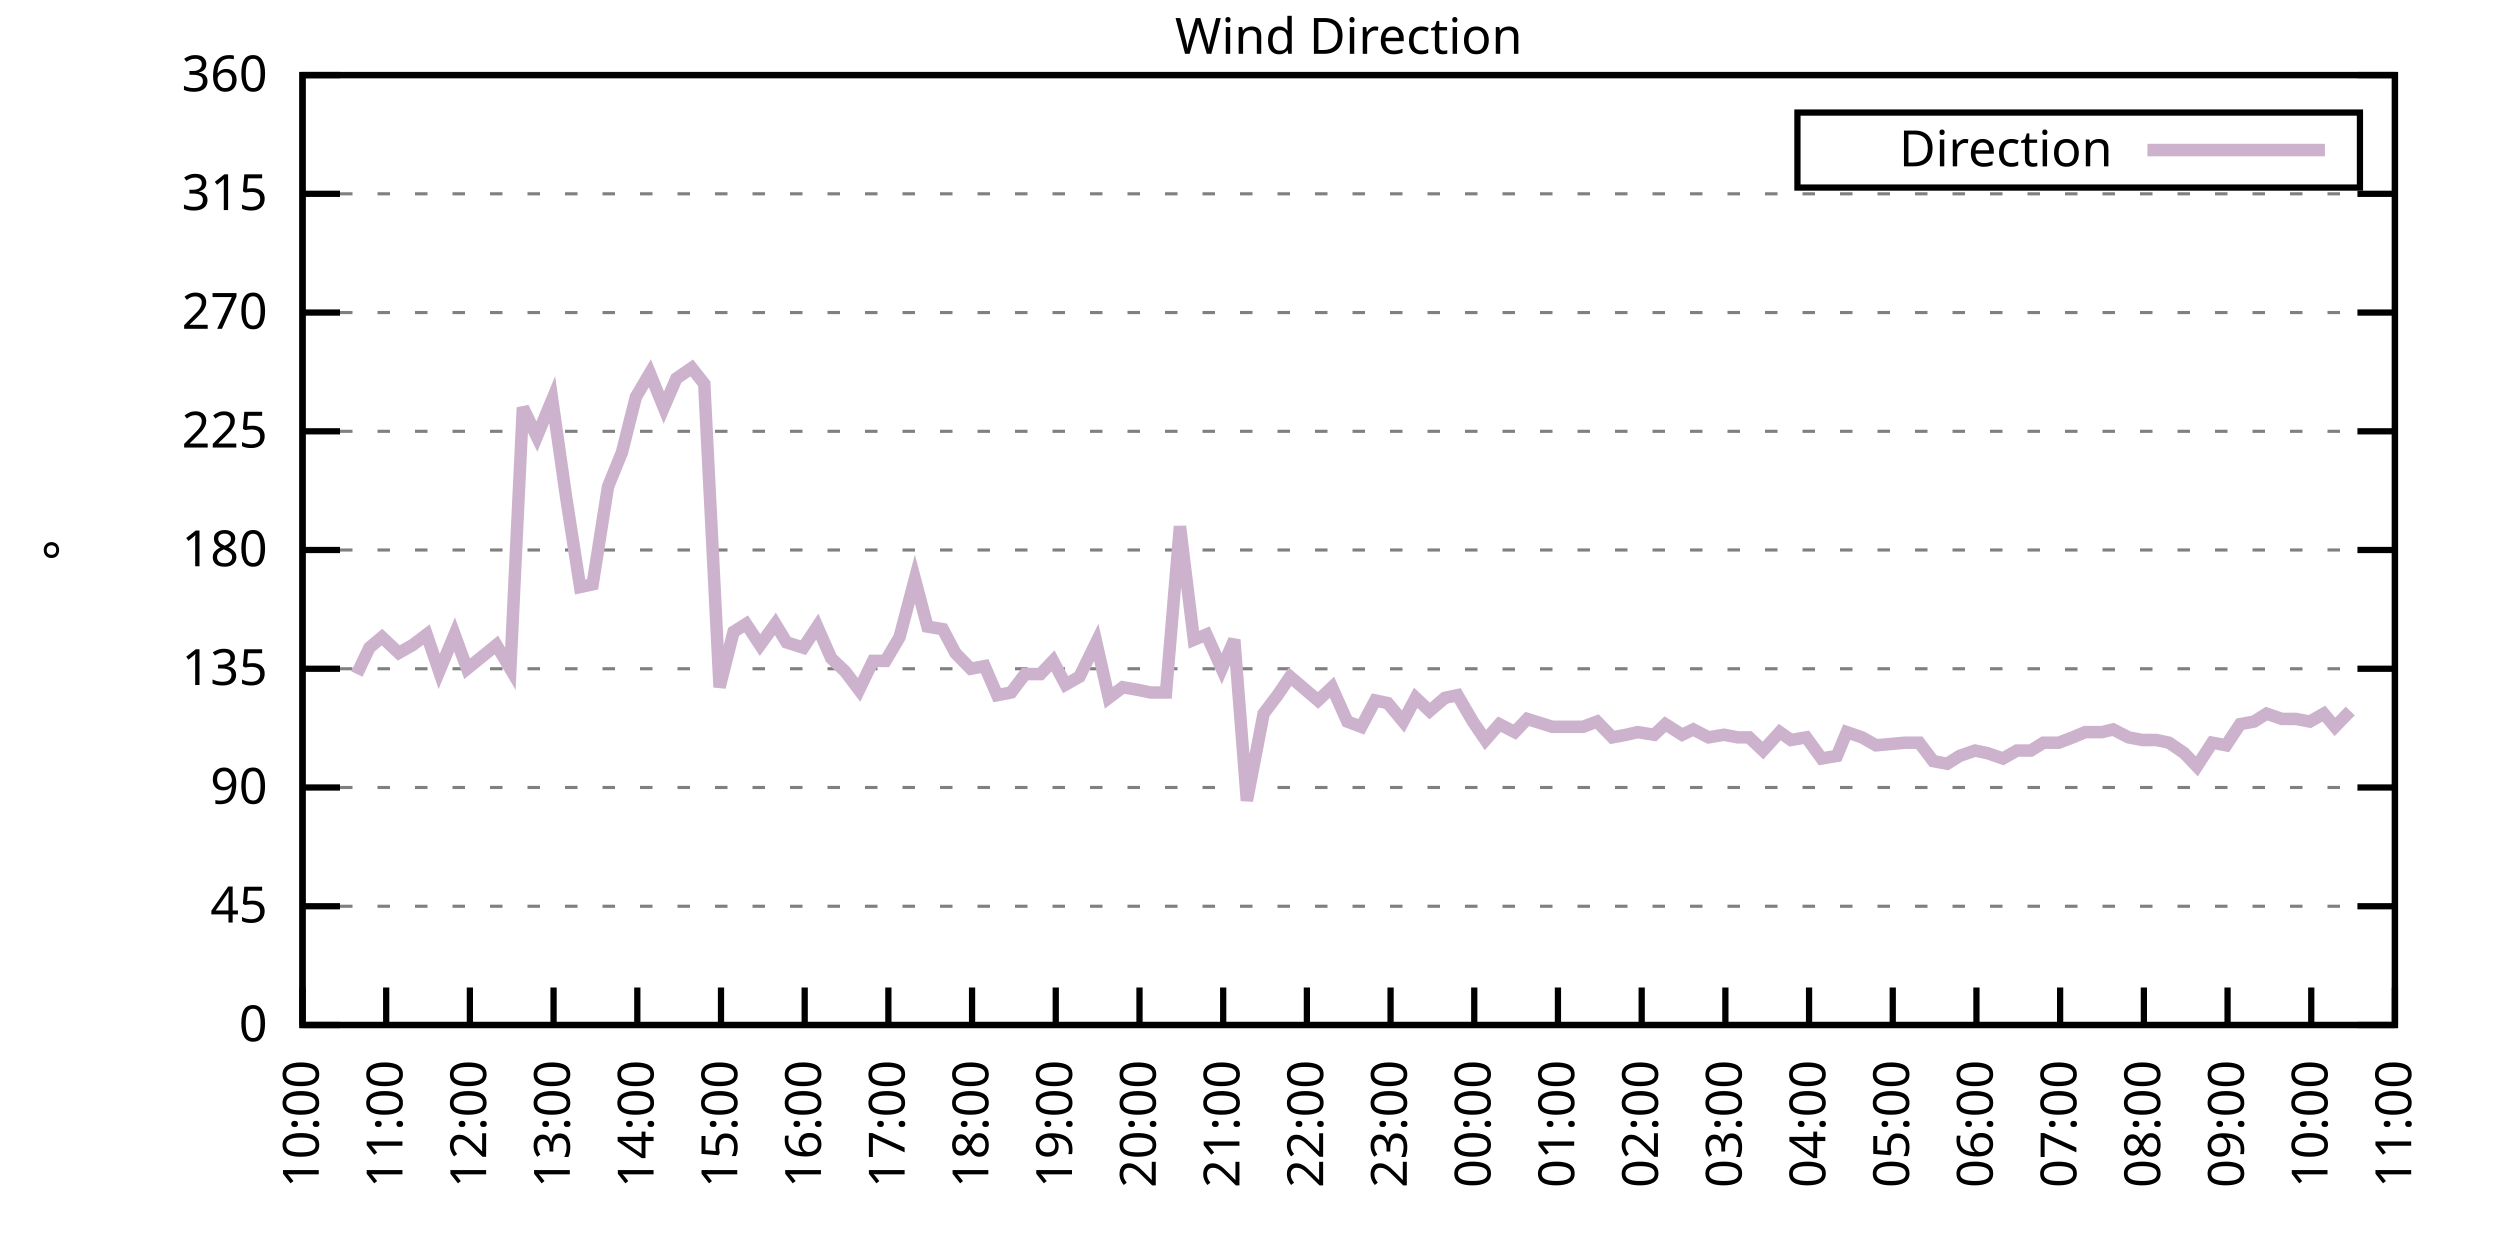
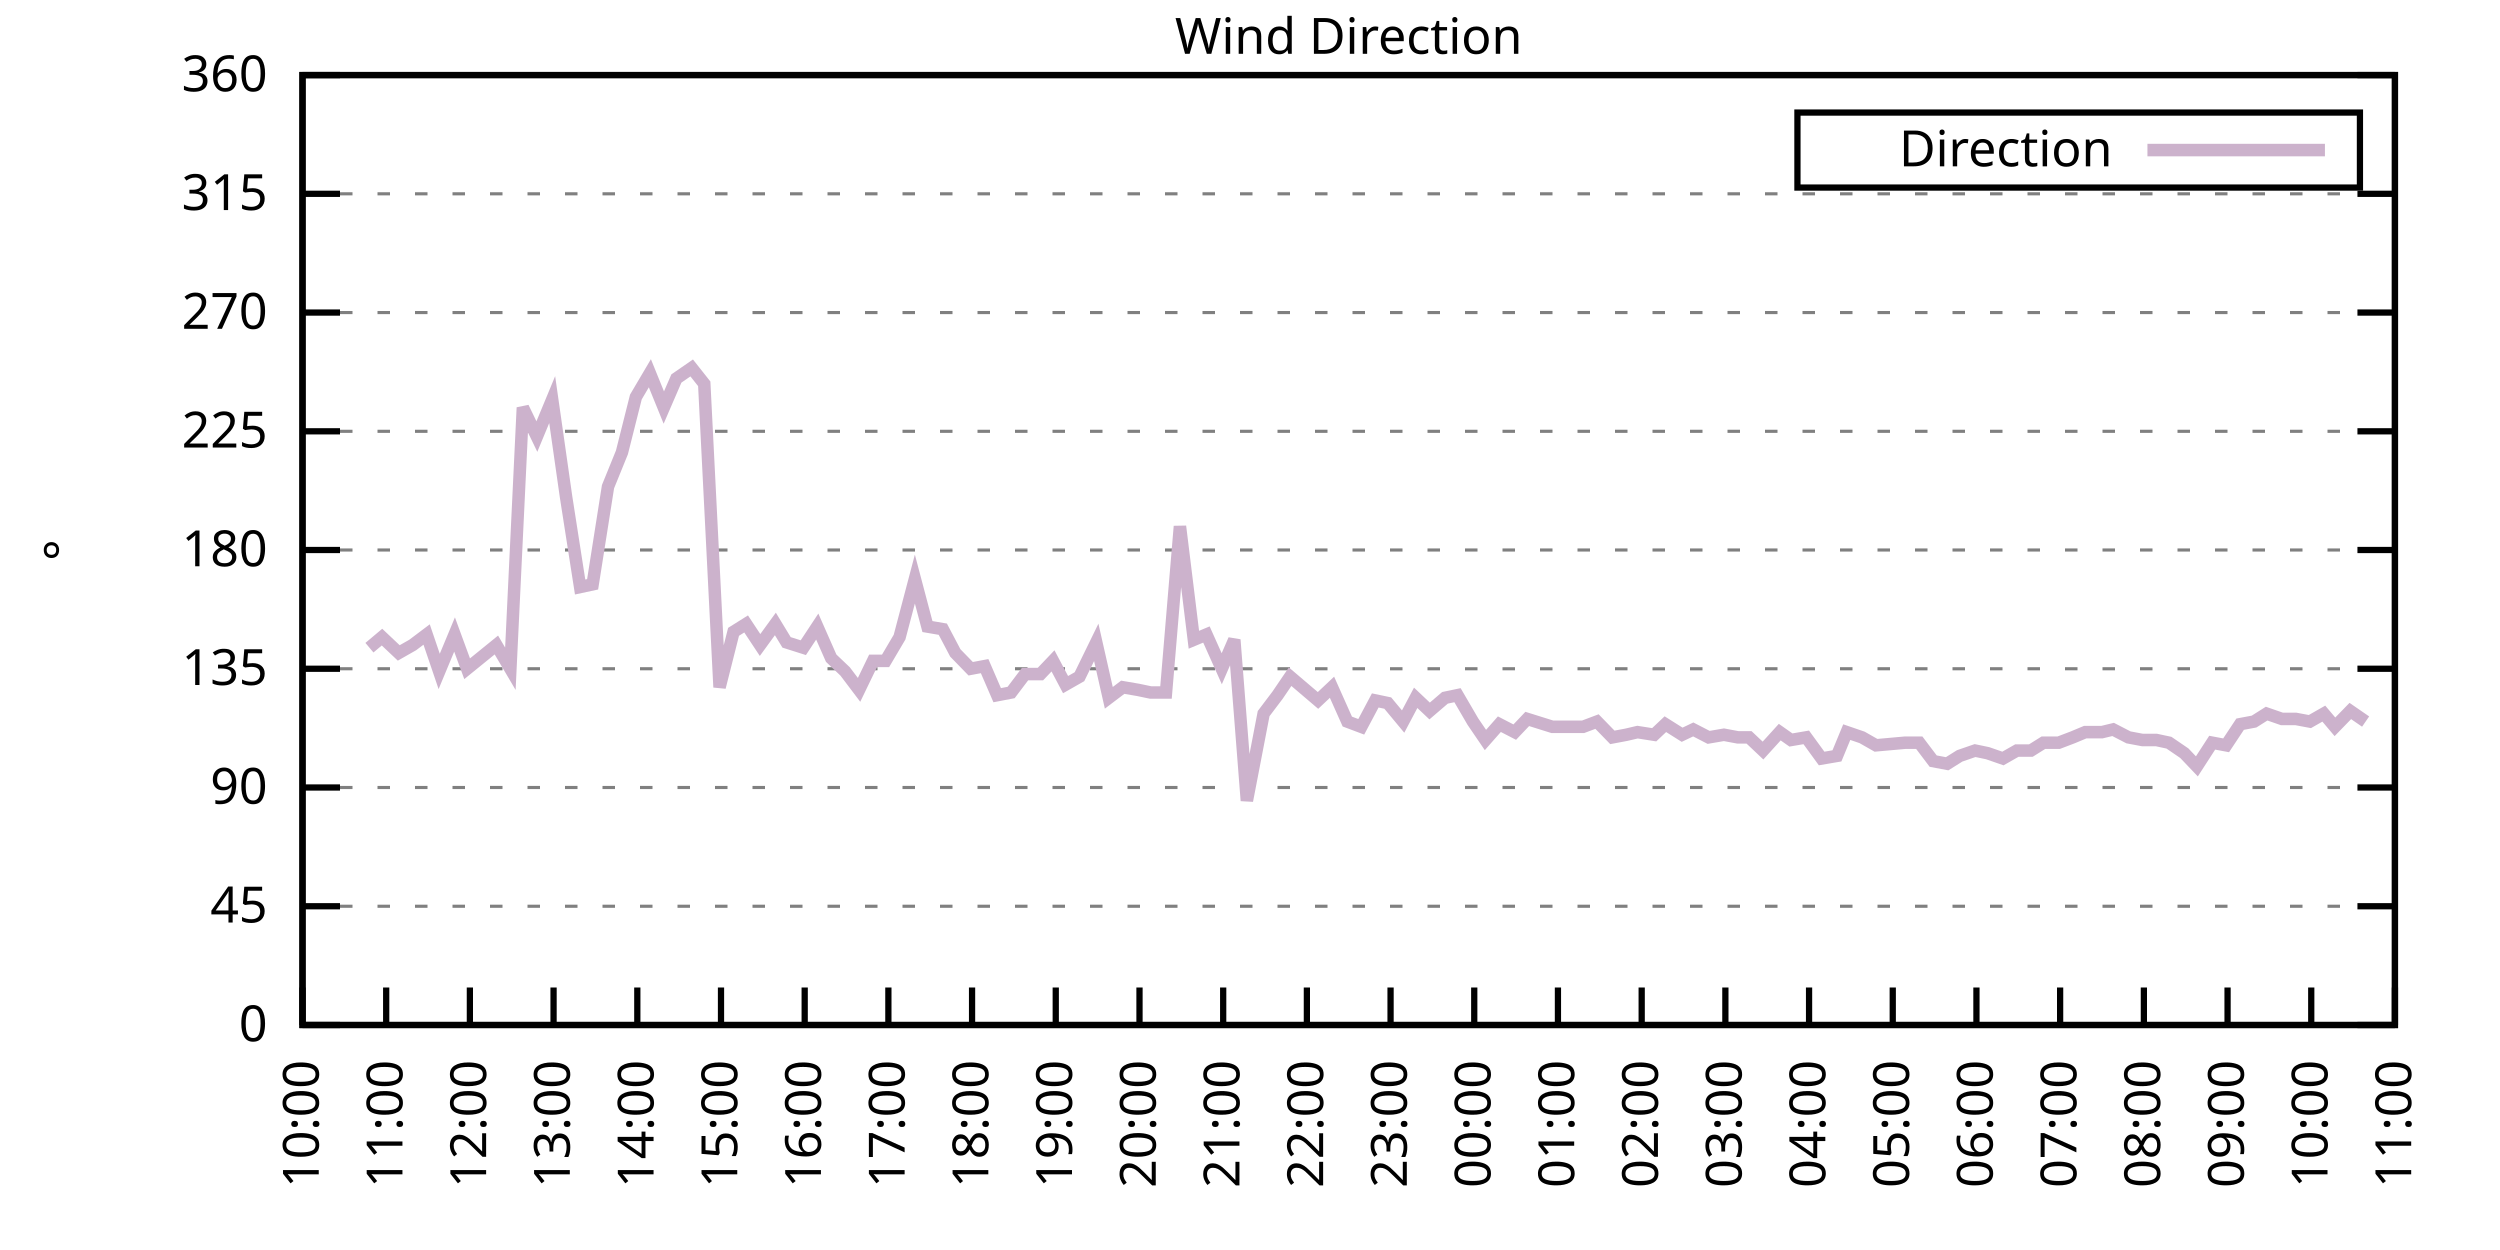
<svg xmlns="http://www.w3.org/2000/svg" xmlns:xlink="http://www.w3.org/1999/xlink" width="400" height="200" viewBox="0 0 400 200">
  <g id="gnuplot_canvas">
    <rect x="0" y="0" width="400" height="200" fill="none" />
    <defs>
      <circle id="gpDot" r="0.5" stroke-width="0.5" stroke="currentColor" />
      <path id="gpPt0" stroke-width="0.333" stroke="currentColor" d="M-1,0 h2 M0,-1 v2" />
      <path id="gpPt1" stroke-width="0.333" stroke="currentColor" d="M-1,-1 L1,1 M1,-1 L-1,1" />
      <path id="gpPt2" stroke-width="0.333" stroke="currentColor" d="M-1,0 L1,0 M0,-1 L0,1 M-1,-1 L1,1 M-1,1 L1,-1" />
      <rect id="gpPt3" stroke-width="0.333" stroke="currentColor" x="-1" y="-1" width="2" height="2" />
      <rect id="gpPt4" stroke-width="0.333" stroke="currentColor" fill="currentColor" x="-1" y="-1" width="2" height="2" />
      <circle id="gpPt5" stroke-width="0.333" stroke="currentColor" cx="0" cy="0" r="1" />
      <use xlink:href="#gpPt5" id="gpPt6" fill="currentColor" stroke="none" />
      <path id="gpPt7" stroke-width="0.333" stroke="currentColor" d="M0,-1.33 L-1.33,0.67 L1.33,0.67 z" />
      <use xlink:href="#gpPt7" id="gpPt8" fill="currentColor" stroke="none" />
      <use xlink:href="#gpPt7" id="gpPt9" stroke="currentColor" transform="rotate(180)" />
      <use xlink:href="#gpPt9" id="gpPt10" fill="currentColor" stroke="none" />
      <use xlink:href="#gpPt3" id="gpPt11" stroke="currentColor" transform="rotate(45)" />
      <use xlink:href="#gpPt11" id="gpPt12" fill="currentColor" stroke="none" />
      <path id="gpPt13" stroke-width="0.333" stroke="currentColor" d="M0,1.330 L1.265,0.411 L0.782,-1.067 L-0.782,-1.076 L-1.265,0.411 z" />
      <use xlink:href="#gpPt13" id="gpPt14" fill="currentColor" stroke="none" />
      <filter id="textbox" filterUnits="objectBoundingBox" x="0" y="0" height="1" width="1">
        <feFlood flood-color="white" flood-opacity="1" result="bgnd" />
        <feComposite in="SourceGraphic" in2="bgnd" operator="atop" />
      </filter>
      <filter id="greybox" filterUnits="objectBoundingBox" x="0" y="0" height="1" width="1">
        <feFlood flood-color="lightgrey" flood-opacity="1" result="grey" />
        <feComposite in="SourceGraphic" in2="grey" operator="atop" />
      </filter>
    </defs>
    <g fill="none" color="white" stroke="currentColor" stroke-width="1.00" stroke-linecap="butt" stroke-linejoin="miter">
</g>
    <g fill="none" color="black" stroke="currentColor" stroke-width="1.00" stroke-linecap="butt" stroke-linejoin="miter">
      <g stroke="none" shape-rendering="crispEdges">
        <polygon fill="rgb(255, 255, 255)" points="48.40,164.00 383.18,164.00 383.18,12.02 48.40,12.02 " />
      </g>
    </g>
    <g fill="none" color="black" stroke="currentColor" stroke-width="1.00" stroke-linecap="butt" stroke-linejoin="miter">
</g>
    <g fill="none" color="black" stroke="black" stroke-width="0.50" stroke-linecap="butt" stroke-linejoin="miter">
</g>
    <g fill="none" color="gray" stroke="currentColor" stroke-width="0.50" stroke-linecap="butt" stroke-linejoin="miter">
      <path stroke="gray" stroke-dasharray="2,4" class="gridline" d="M48.40,164.00 L383.19,164.00  " />
    </g>
    <g fill="none" color="gray" stroke="gray" stroke-width="1.00" stroke-linecap="butt" stroke-linejoin="miter">
</g>
    <g fill="none" color="black" stroke="currentColor" stroke-width="1.00" stroke-linecap="butt" stroke-linejoin="miter">
      <path stroke="black" d="M48.40,164.00 L54.40,164.00 M383.19,164.00 L377.19,164.00  " />
      <g transform="translate(42.80,166.60)" stroke="none" fill="black" font-family="Sans" font-size="8.00" text-anchor="end">
        <text>
          <tspan font-family="Sans"> 0</tspan>
        </text>
      </g>
    </g>
    <g fill="none" color="black" stroke="currentColor" stroke-width="1.00" stroke-linecap="butt" stroke-linejoin="miter">
</g>
    <g fill="none" color="black" stroke="black" stroke-width="0.50" stroke-linecap="butt" stroke-linejoin="miter">
</g>
    <g fill="none" color="gray" stroke="currentColor" stroke-width="0.50" stroke-linecap="butt" stroke-linejoin="miter">
      <path stroke="gray" stroke-dasharray="2,4" class="gridline" d="M48.40,145.00 L383.19,145.00  " />
    </g>
    <g fill="none" color="gray" stroke="gray" stroke-width="1.00" stroke-linecap="butt" stroke-linejoin="miter">
</g>
    <g fill="none" color="black" stroke="currentColor" stroke-width="1.00" stroke-linecap="butt" stroke-linejoin="miter">
      <path stroke="black" d="M48.40,145.00 L54.40,145.00 M383.19,145.00 L377.19,145.00  " />
      <g transform="translate(42.80,147.60)" stroke="none" fill="black" font-family="Sans" font-size="8.00" text-anchor="end">
        <text>
          <tspan font-family="Sans"> 45</tspan>
        </text>
      </g>
    </g>
    <g fill="none" color="black" stroke="currentColor" stroke-width="1.00" stroke-linecap="butt" stroke-linejoin="miter">
</g>
    <g fill="none" color="black" stroke="black" stroke-width="0.50" stroke-linecap="butt" stroke-linejoin="miter">
</g>
    <g fill="none" color="gray" stroke="currentColor" stroke-width="0.50" stroke-linecap="butt" stroke-linejoin="miter">
      <path stroke="gray" stroke-dasharray="2,4" class="gridline" d="M48.40,126.00 L383.19,126.00  " />
    </g>
    <g fill="none" color="gray" stroke="gray" stroke-width="1.00" stroke-linecap="butt" stroke-linejoin="miter">
</g>
    <g fill="none" color="black" stroke="currentColor" stroke-width="1.00" stroke-linecap="butt" stroke-linejoin="miter">
      <path stroke="black" d="M48.40,126.00 L54.40,126.00 M383.19,126.00 L377.19,126.00  " />
      <g transform="translate(42.80,128.60)" stroke="none" fill="black" font-family="Sans" font-size="8.00" text-anchor="end">
        <text>
          <tspan font-family="Sans"> 90</tspan>
        </text>
      </g>
    </g>
    <g fill="none" color="black" stroke="currentColor" stroke-width="1.00" stroke-linecap="butt" stroke-linejoin="miter">
</g>
    <g fill="none" color="black" stroke="black" stroke-width="0.50" stroke-linecap="butt" stroke-linejoin="miter">
</g>
    <g fill="none" color="gray" stroke="currentColor" stroke-width="0.50" stroke-linecap="butt" stroke-linejoin="miter">
      <path stroke="gray" stroke-dasharray="2,4" class="gridline" d="M48.40,107.00 L383.19,107.00  " />
    </g>
    <g fill="none" color="gray" stroke="gray" stroke-width="1.00" stroke-linecap="butt" stroke-linejoin="miter">
</g>
    <g fill="none" color="black" stroke="currentColor" stroke-width="1.00" stroke-linecap="butt" stroke-linejoin="miter">
      <path stroke="black" d="M48.40,107.00 L54.40,107.00 M383.19,107.00 L377.19,107.00  " />
      <g transform="translate(42.80,109.60)" stroke="none" fill="black" font-family="Sans" font-size="8.00" text-anchor="end">
        <text>
          <tspan font-family="Sans"> 135</tspan>
        </text>
      </g>
    </g>
    <g fill="none" color="black" stroke="currentColor" stroke-width="1.00" stroke-linecap="butt" stroke-linejoin="miter">
</g>
    <g fill="none" color="black" stroke="black" stroke-width="0.50" stroke-linecap="butt" stroke-linejoin="miter">
</g>
    <g fill="none" color="gray" stroke="currentColor" stroke-width="0.50" stroke-linecap="butt" stroke-linejoin="miter">
      <path stroke="gray" stroke-dasharray="2,4" class="gridline" d="M48.40,88.00 L383.19,88.00  " />
    </g>
    <g fill="none" color="gray" stroke="gray" stroke-width="1.00" stroke-linecap="butt" stroke-linejoin="miter">
</g>
    <g fill="none" color="black" stroke="currentColor" stroke-width="1.00" stroke-linecap="butt" stroke-linejoin="miter">
      <path stroke="black" d="M48.40,88.00 L54.40,88.00 M383.19,88.00 L377.19,88.00  " />
      <g transform="translate(42.80,90.60)" stroke="none" fill="black" font-family="Sans" font-size="8.00" text-anchor="end">
        <text>
          <tspan font-family="Sans"> 180</tspan>
        </text>
      </g>
    </g>
    <g fill="none" color="black" stroke="currentColor" stroke-width="1.00" stroke-linecap="butt" stroke-linejoin="miter">
</g>
    <g fill="none" color="black" stroke="black" stroke-width="0.50" stroke-linecap="butt" stroke-linejoin="miter">
</g>
    <g fill="none" color="gray" stroke="currentColor" stroke-width="0.50" stroke-linecap="butt" stroke-linejoin="miter">
      <path stroke="gray" stroke-dasharray="2,4" class="gridline" d="M48.40,69.01 L383.19,69.01  " />
    </g>
    <g fill="none" color="gray" stroke="gray" stroke-width="1.00" stroke-linecap="butt" stroke-linejoin="miter">
</g>
    <g fill="none" color="black" stroke="currentColor" stroke-width="1.00" stroke-linecap="butt" stroke-linejoin="miter">
      <path stroke="black" d="M48.40,69.01 L54.40,69.01 M383.19,69.01 L377.19,69.01  " />
      <g transform="translate(42.80,71.61)" stroke="none" fill="black" font-family="Sans" font-size="8.00" text-anchor="end">
        <text>
          <tspan font-family="Sans"> 225</tspan>
        </text>
      </g>
    </g>
    <g fill="none" color="black" stroke="currentColor" stroke-width="1.00" stroke-linecap="butt" stroke-linejoin="miter">
</g>
    <g fill="none" color="black" stroke="black" stroke-width="0.50" stroke-linecap="butt" stroke-linejoin="miter">
</g>
    <g fill="none" color="gray" stroke="currentColor" stroke-width="0.50" stroke-linecap="butt" stroke-linejoin="miter">
      <path stroke="gray" stroke-dasharray="2,4" class="gridline" d="M48.40,50.01 L383.19,50.01  " />
    </g>
    <g fill="none" color="gray" stroke="gray" stroke-width="1.00" stroke-linecap="butt" stroke-linejoin="miter">
</g>
    <g fill="none" color="black" stroke="currentColor" stroke-width="1.00" stroke-linecap="butt" stroke-linejoin="miter">
      <path stroke="black" d="M48.40,50.01 L54.40,50.01 M383.19,50.01 L377.19,50.01  " />
      <g transform="translate(42.80,52.61)" stroke="none" fill="black" font-family="Sans" font-size="8.00" text-anchor="end">
        <text>
          <tspan font-family="Sans"> 270</tspan>
        </text>
      </g>
    </g>
    <g fill="none" color="black" stroke="currentColor" stroke-width="1.00" stroke-linecap="butt" stroke-linejoin="miter">
</g>
    <g fill="none" color="black" stroke="black" stroke-width="0.50" stroke-linecap="butt" stroke-linejoin="miter">
</g>
    <g fill="none" color="gray" stroke="currentColor" stroke-width="0.50" stroke-linecap="butt" stroke-linejoin="miter">
      <path stroke="gray" stroke-dasharray="2,4" class="gridline" d="M48.40,31.01 L383.19,31.01  " />
    </g>
    <g fill="none" color="gray" stroke="gray" stroke-width="1.00" stroke-linecap="butt" stroke-linejoin="miter">
</g>
    <g fill="none" color="black" stroke="currentColor" stroke-width="1.00" stroke-linecap="butt" stroke-linejoin="miter">
      <path stroke="black" d="M48.40,31.01 L54.40,31.01 M383.19,31.01 L377.19,31.01  " />
      <g transform="translate(42.80,33.61)" stroke="none" fill="black" font-family="Sans" font-size="8.00" text-anchor="end">
        <text>
          <tspan font-family="Sans"> 315</tspan>
        </text>
      </g>
    </g>
    <g fill="none" color="black" stroke="currentColor" stroke-width="1.00" stroke-linecap="butt" stroke-linejoin="miter">
</g>
    <g fill="none" color="black" stroke="black" stroke-width="0.50" stroke-linecap="butt" stroke-linejoin="miter">
</g>
    <g fill="none" color="gray" stroke="currentColor" stroke-width="0.50" stroke-linecap="butt" stroke-linejoin="miter">
      <path stroke="gray" stroke-dasharray="2,4" class="gridline" d="M48.40,12.01 L383.19,12.01  " />
    </g>
    <g fill="none" color="gray" stroke="gray" stroke-width="1.00" stroke-linecap="butt" stroke-linejoin="miter">
</g>
    <g fill="none" color="black" stroke="currentColor" stroke-width="1.00" stroke-linecap="butt" stroke-linejoin="miter">
      <path stroke="black" d="M48.40,12.01 L54.40,12.01 M383.19,12.01 L377.19,12.01  " />
      <g transform="translate(42.80,14.61)" stroke="none" fill="black" font-family="Sans" font-size="8.00" text-anchor="end">
        <text>
          <tspan font-family="Sans"> 360</tspan>
        </text>
      </g>
    </g>
    <g fill="none" color="black" stroke="currentColor" stroke-width="1.00" stroke-linecap="butt" stroke-linejoin="miter">
      <path stroke="black" d="M48.40,164.00 L48.40,158.00  " />
      <g transform="translate(51.00,169.60) rotate(270.00)" stroke="none" fill="black" font-family="Sans" font-size="8.00" text-anchor="end">
        <text>
          <tspan font-family="Sans">10:00</tspan>
        </text>
      </g>
    </g>
    <g fill="none" color="black" stroke="currentColor" stroke-width="1.00" stroke-linecap="butt" stroke-linejoin="miter">
      <path stroke="black" d="M61.79,164.00 L61.79,158.00  " />
      <g transform="translate(64.39,169.60) rotate(270.00)" stroke="none" fill="black" font-family="Sans" font-size="8.00" text-anchor="end">
        <text>
          <tspan font-family="Sans">11:00</tspan>
        </text>
      </g>
    </g>
    <g fill="none" color="black" stroke="currentColor" stroke-width="1.00" stroke-linecap="butt" stroke-linejoin="miter">
      <path stroke="black" d="M75.18,164.00 L75.18,158.00  " />
      <g transform="translate(77.78,169.60) rotate(270.00)" stroke="none" fill="black" font-family="Sans" font-size="8.00" text-anchor="end">
        <text>
          <tspan font-family="Sans">12:00</tspan>
        </text>
      </g>
    </g>
    <g fill="none" color="black" stroke="currentColor" stroke-width="1.00" stroke-linecap="butt" stroke-linejoin="miter">
      <path stroke="black" d="M88.57,164.00 L88.57,158.00  " />
      <g transform="translate(91.17,169.60) rotate(270.00)" stroke="none" fill="black" font-family="Sans" font-size="8.00" text-anchor="end">
        <text>
          <tspan font-family="Sans">13:00</tspan>
        </text>
      </g>
    </g>
    <g fill="none" color="black" stroke="currentColor" stroke-width="1.00" stroke-linecap="butt" stroke-linejoin="miter">
      <path stroke="black" d="M101.97,164.00 L101.97,158.00  " />
      <g transform="translate(104.57,169.60) rotate(270.00)" stroke="none" fill="black" font-family="Sans" font-size="8.00" text-anchor="end">
        <text>
          <tspan font-family="Sans">14:00</tspan>
        </text>
      </g>
    </g>
    <g fill="none" color="black" stroke="currentColor" stroke-width="1.00" stroke-linecap="butt" stroke-linejoin="miter">
      <path stroke="black" d="M115.36,164.00 L115.36,158.00  " />
      <g transform="translate(117.96,169.60) rotate(270.00)" stroke="none" fill="black" font-family="Sans" font-size="8.00" text-anchor="end">
        <text>
          <tspan font-family="Sans">15:00</tspan>
        </text>
      </g>
    </g>
    <g fill="none" color="black" stroke="currentColor" stroke-width="1.00" stroke-linecap="butt" stroke-linejoin="miter">
      <path stroke="black" d="M128.75,164.00 L128.75,158.00  " />
      <g transform="translate(131.35,169.60) rotate(270.00)" stroke="none" fill="black" font-family="Sans" font-size="8.00" text-anchor="end">
        <text>
          <tspan font-family="Sans">16:00</tspan>
        </text>
      </g>
    </g>
    <g fill="none" color="black" stroke="currentColor" stroke-width="1.00" stroke-linecap="butt" stroke-linejoin="miter">
      <path stroke="black" d="M142.14,164.00 L142.14,158.00  " />
      <g transform="translate(144.74,169.60) rotate(270.00)" stroke="none" fill="black" font-family="Sans" font-size="8.00" text-anchor="end">
        <text>
          <tspan font-family="Sans">17:00</tspan>
        </text>
      </g>
    </g>
    <g fill="none" color="black" stroke="currentColor" stroke-width="1.00" stroke-linecap="butt" stroke-linejoin="miter">
      <path stroke="black" d="M155.53,164.00 L155.53,158.00  " />
      <g transform="translate(158.13,169.60) rotate(270.00)" stroke="none" fill="black" font-family="Sans" font-size="8.00" text-anchor="end">
        <text>
          <tspan font-family="Sans">18:00</tspan>
        </text>
      </g>
    </g>
    <g fill="none" color="black" stroke="currentColor" stroke-width="1.00" stroke-linecap="butt" stroke-linejoin="miter">
      <path stroke="black" d="M168.92,164.00 L168.92,158.00  " />
      <g transform="translate(171.52,169.60) rotate(270.00)" stroke="none" fill="black" font-family="Sans" font-size="8.00" text-anchor="end">
        <text>
          <tspan font-family="Sans">19:00</tspan>
        </text>
      </g>
    </g>
    <g fill="none" color="black" stroke="currentColor" stroke-width="1.00" stroke-linecap="butt" stroke-linejoin="miter">
      <path stroke="black" d="M182.32,164.00 L182.32,158.00  " />
      <g transform="translate(184.92,169.60) rotate(270.00)" stroke="none" fill="black" font-family="Sans" font-size="8.00" text-anchor="end">
        <text>
          <tspan font-family="Sans">20:00</tspan>
        </text>
      </g>
    </g>
    <g fill="none" color="black" stroke="currentColor" stroke-width="1.00" stroke-linecap="butt" stroke-linejoin="miter">
      <path stroke="black" d="M195.71,164.00 L195.71,158.00  " />
      <g transform="translate(198.31,169.60) rotate(270.00)" stroke="none" fill="black" font-family="Sans" font-size="8.00" text-anchor="end">
        <text>
          <tspan font-family="Sans">21:00</tspan>
        </text>
      </g>
    </g>
    <g fill="none" color="black" stroke="currentColor" stroke-width="1.00" stroke-linecap="butt" stroke-linejoin="miter">
      <path stroke="black" d="M209.10,164.00 L209.10,158.00  " />
      <g transform="translate(211.70,169.60) rotate(270.00)" stroke="none" fill="black" font-family="Sans" font-size="8.00" text-anchor="end">
        <text>
          <tspan font-family="Sans">22:00</tspan>
        </text>
      </g>
    </g>
    <g fill="none" color="black" stroke="currentColor" stroke-width="1.00" stroke-linecap="butt" stroke-linejoin="miter">
      <path stroke="black" d="M222.49,164.00 L222.49,158.00  " />
      <g transform="translate(225.09,169.60) rotate(270.00)" stroke="none" fill="black" font-family="Sans" font-size="8.00" text-anchor="end">
        <text>
          <tspan font-family="Sans">23:00</tspan>
        </text>
      </g>
    </g>
    <g fill="none" color="black" stroke="currentColor" stroke-width="1.00" stroke-linecap="butt" stroke-linejoin="miter">
      <path stroke="black" d="M235.88,164.00 L235.88,158.00  " />
      <g transform="translate(238.48,169.60) rotate(270.00)" stroke="none" fill="black" font-family="Sans" font-size="8.00" text-anchor="end">
        <text>
          <tspan font-family="Sans">00:00</tspan>
        </text>
      </g>
    </g>
    <g fill="none" color="black" stroke="currentColor" stroke-width="1.00" stroke-linecap="butt" stroke-linejoin="miter">
      <path stroke="black" d="M249.27,164.00 L249.27,158.00  " />
      <g transform="translate(251.87,169.60) rotate(270.00)" stroke="none" fill="black" font-family="Sans" font-size="8.00" text-anchor="end">
        <text>
          <tspan font-family="Sans">01:00</tspan>
        </text>
      </g>
    </g>
    <g fill="none" color="black" stroke="currentColor" stroke-width="1.00" stroke-linecap="butt" stroke-linejoin="miter">
      <path stroke="black" d="M262.67,164.00 L262.67,158.00  " />
      <g transform="translate(265.27,169.60) rotate(270.00)" stroke="none" fill="black" font-family="Sans" font-size="8.00" text-anchor="end">
        <text>
          <tspan font-family="Sans">02:00</tspan>
        </text>
      </g>
    </g>
    <g fill="none" color="black" stroke="currentColor" stroke-width="1.00" stroke-linecap="butt" stroke-linejoin="miter">
      <path stroke="black" d="M276.06,164.00 L276.06,158.00  " />
      <g transform="translate(278.66,169.60) rotate(270.00)" stroke="none" fill="black" font-family="Sans" font-size="8.00" text-anchor="end">
        <text>
          <tspan font-family="Sans">03:00</tspan>
        </text>
      </g>
    </g>
    <g fill="none" color="black" stroke="currentColor" stroke-width="1.00" stroke-linecap="butt" stroke-linejoin="miter">
      <path stroke="black" d="M289.45,164.00 L289.45,158.00  " />
      <g transform="translate(292.05,169.60) rotate(270.00)" stroke="none" fill="black" font-family="Sans" font-size="8.00" text-anchor="end">
        <text>
          <tspan font-family="Sans">04:00</tspan>
        </text>
      </g>
    </g>
    <g fill="none" color="black" stroke="currentColor" stroke-width="1.00" stroke-linecap="butt" stroke-linejoin="miter">
      <path stroke="black" d="M302.84,164.00 L302.84,158.00  " />
      <g transform="translate(305.44,169.60) rotate(270.00)" stroke="none" fill="black" font-family="Sans" font-size="8.00" text-anchor="end">
        <text>
          <tspan font-family="Sans">05:00</tspan>
        </text>
      </g>
    </g>
    <g fill="none" color="black" stroke="currentColor" stroke-width="1.00" stroke-linecap="butt" stroke-linejoin="miter">
      <path stroke="black" d="M316.23,164.00 L316.23,158.00  " />
      <g transform="translate(318.83,169.60) rotate(270.00)" stroke="none" fill="black" font-family="Sans" font-size="8.00" text-anchor="end">
        <text>
          <tspan font-family="Sans">06:00</tspan>
        </text>
      </g>
    </g>
    <g fill="none" color="black" stroke="currentColor" stroke-width="1.00" stroke-linecap="butt" stroke-linejoin="miter">
      <path stroke="black" d="M329.62,164.00 L329.62,158.00  " />
      <g transform="translate(332.22,169.60) rotate(270.00)" stroke="none" fill="black" font-family="Sans" font-size="8.00" text-anchor="end">
        <text>
          <tspan font-family="Sans">07:00</tspan>
        </text>
      </g>
    </g>
    <g fill="none" color="black" stroke="currentColor" stroke-width="1.00" stroke-linecap="butt" stroke-linejoin="miter">
      <path stroke="black" d="M343.02,164.00 L343.02,158.00  " />
      <g transform="translate(345.62,169.60) rotate(270.00)" stroke="none" fill="black" font-family="Sans" font-size="8.00" text-anchor="end">
        <text>
          <tspan font-family="Sans">08:00</tspan>
        </text>
      </g>
    </g>
    <g fill="none" color="black" stroke="currentColor" stroke-width="1.00" stroke-linecap="butt" stroke-linejoin="miter">
      <path stroke="black" d="M356.41,164.00 L356.41,158.00  " />
      <g transform="translate(359.01,169.60) rotate(270.00)" stroke="none" fill="black" font-family="Sans" font-size="8.00" text-anchor="end">
        <text>
          <tspan font-family="Sans">09:00</tspan>
        </text>
      </g>
    </g>
    <g fill="none" color="black" stroke="currentColor" stroke-width="1.00" stroke-linecap="butt" stroke-linejoin="miter">
      <path stroke="black" d="M369.80,164.00 L369.80,158.00  " />
      <g transform="translate(372.40,169.60) rotate(270.00)" stroke="none" fill="black" font-family="Sans" font-size="8.00" text-anchor="end">
        <text>
          <tspan font-family="Sans">10:00</tspan>
        </text>
      </g>
    </g>
    <g fill="none" color="black" stroke="currentColor" stroke-width="1.00" stroke-linecap="butt" stroke-linejoin="miter">
      <path stroke="black" d="M383.19,164.00 L383.19,158.00  " />
      <g transform="translate(385.79,169.60) rotate(270.00)" stroke="none" fill="black" font-family="Sans" font-size="8.00" text-anchor="end">
        <text>
          <tspan font-family="Sans">11:00</tspan>
        </text>
      </g>
    </g>
    <g fill="none" color="black" stroke="currentColor" stroke-width="1.00" stroke-linecap="butt" stroke-linejoin="miter">
</g>
    <g fill="none" color="black" stroke="currentColor" stroke-width="1.00" stroke-linecap="butt" stroke-linejoin="miter">
      <path stroke="black" d="M48.40,12.01 L48.40,164.00 L383.19,164.00 L383.19,12.01 L48.40,12.01 Z  " />
    </g>
    <g fill="none" color="black" stroke="currentColor" stroke-width="1.00" stroke-linecap="butt" stroke-linejoin="miter">
</g>
    <g fill="none" color="black" stroke="currentColor" stroke-width="1.00" stroke-linecap="butt" stroke-linejoin="miter">
      <path stroke="black" d="M287.59,30.01 L287.59,18.01 L377.59,18.01 L377.59,30.01 L287.59,30.01 Z  " />
    </g>
    <g id="Wind_direction_plot_1">
      <g fill="none" color="white" stroke="black" stroke-width="2.00" stroke-linecap="butt" stroke-linejoin="miter">
</g>
      <g fill="none" color="black" stroke="currentColor" stroke-width="2.00" stroke-linecap="butt" stroke-linejoin="miter">
        <g transform="translate(337.99,26.61)" stroke="none" fill="black" font-family="Sans" font-size="8.00" text-anchor="end">
          <text>
            <tspan font-family="Sans">Direction</tspan>
          </text>
        </g>
      </g>
      <g fill="none" color="black" stroke="currentColor" stroke-width="2.00" stroke-linecap="butt" stroke-linejoin="miter">
-         <path stroke="rgb(204, 178, 204)" d="M343.59,24.01 L371.99,24.01 M57.10,107.85 L59.11,103.63 L61.12,101.94 L63.80,104.47 L66.03,103.20 L68.26,101.52   L70.27,107.43 L72.73,101.52 L74.74,107.00 L79.42,103.20 L81.66,107.00 L83.66,65.21 L85.90,69.85 L88.35,63.94   L90.58,79.56 L92.82,93.92 L94.82,93.49 L97.28,77.87 L99.51,72.38 L101.74,63.52 L103.98,59.72 L106.21,65.21   L108.22,60.56 L110.67,58.87 L112.68,61.41 L115.13,109.96 L117.37,101.09 L119.38,99.83 L121.61,103.20 L124.06,99.83   L125.85,102.78 L128.53,103.63 L130.76,100.25 L132.99,105.31 L135.22,107.43 L137.45,110.38 L139.69,105.74 L141.69,105.74   L143.93,101.94 L146.38,92.65 L148.39,100.25 L150.85,100.67 L152.85,104.47 L155.31,107.00 L157.54,106.58 L159.55,111.23   L161.78,110.80 L164.01,107.85 L166.47,107.85 L168.48,105.74 L170.49,109.54 L172.72,108.27 L175.40,102.78 L177.41,111.65   L179.64,109.96 L182.09,110.38 L184.10,110.80 L186.56,110.80 L188.79,84.21 L191.02,102.36 L193.03,101.52 L195.48,107.00   L197.49,102.36 L199.50,128.11 L202.18,114.18 L204.41,111.23 L206.42,108.27 L210.88,112.07 L213.12,109.96 L215.57,115.45   L217.80,116.29 L220.04,112.07 L222.04,112.49 L224.50,115.45 L226.51,111.65 L228.74,113.76 L231.20,111.65 L233.20,111.23   L235.66,115.45 L237.67,118.40 L239.90,115.87 L242.36,117.14 L244.36,115.03 L248.38,116.29 L250.84,116.29 L253.29,116.29   L255.52,115.45 L257.98,117.98 L260.21,117.56 L262.00,117.14 L264.67,117.56 L266.46,115.87 L269.14,117.56 L270.92,116.71   L273.38,117.98 L275.83,117.56 L278.07,117.98 L279.85,117.98 L282.08,120.09 L284.76,117.14 L286.55,118.40 L289.00,117.98   L291.46,121.36 L293.91,120.94 L295.48,117.14 L297.93,117.98 L300.16,119.25 L304.85,118.83 L307.08,118.83 L309.31,121.78   L311.54,122.20 L313.55,120.94 L316.01,120.09 L318.02,120.51 L320.47,121.36 L322.70,120.09 L324.94,120.09 L326.95,118.83   L329.40,118.83 L331.63,117.98 L333.64,117.14 L336.32,117.14 L338.10,116.71 L340.56,117.98 L342.79,118.40 L345.02,118.40   L347.03,118.83 L349.49,120.51 L351.50,122.62 L353.95,118.83 L356.18,119.25 L358.42,115.87 L360.65,115.45 L362.66,114.18   L365.11,115.03 L367.34,115.03 L369.58,115.45 L371.81,114.18 L373.59,116.29 L376.05,113.76  " />
+         <path stroke="rgb(204, 178, 204)" d="M343.59,24.01 L371.99,24.01 M59.11,103.63 L61.12,101.94 L63.80,104.47 L66.03,103.20 L68.26,101.52 L70.27,107.43   L72.73,101.52 L74.74,107.00 L79.42,103.20 L81.66,107.00 L83.66,65.21 L85.90,69.85 L88.35,63.94 L90.58,79.56   L92.82,93.92 L94.82,93.49 L97.28,77.87 L99.51,72.38 L101.74,63.52 L103.98,59.72 L106.21,65.21 L108.22,60.56   L110.67,58.87 L112.68,61.41 L115.13,109.96 L117.37,101.09 L119.38,99.83 L121.61,103.20 L124.06,99.83 L125.85,102.78   L128.53,103.63 L130.76,100.25 L132.99,105.31 L135.22,107.43 L137.45,110.38 L139.69,105.74 L141.69,105.74 L143.93,101.94   L146.38,92.65 L148.39,100.25 L150.85,100.67 L152.85,104.47 L155.31,107.00 L157.54,106.58 L159.55,111.23 L161.78,110.80   L164.01,107.85 L166.47,107.85 L168.48,105.74 L170.49,109.54 L172.72,108.27 L175.40,102.78 L177.41,111.65 L179.64,109.96   L182.09,110.38 L184.10,110.80 L186.56,110.80 L188.79,84.21 L191.02,102.36 L193.03,101.52 L195.48,107.00 L197.49,102.36   L199.50,128.11 L202.18,114.18 L204.41,111.23 L206.42,108.27 L210.88,112.07 L213.12,109.96 L215.57,115.45 L217.80,116.29   L220.04,112.07 L222.04,112.49 L224.50,115.45 L226.51,111.65 L228.74,113.76 L231.20,111.65 L233.20,111.23 L235.66,115.45   L237.67,118.40 L239.90,115.87 L242.36,117.14 L244.36,115.03 L248.38,116.29 L250.84,116.29 L253.29,116.29 L255.52,115.45   L257.98,117.98 L260.21,117.56 L262.00,117.14 L264.67,117.56 L266.46,115.87 L269.14,117.56 L270.92,116.71 L273.38,117.98   L275.83,117.56 L278.07,117.98 L279.85,117.98 L282.08,120.09 L284.76,117.14 L286.55,118.40 L289.00,117.98 L291.46,121.36   L293.91,120.94 L295.48,117.14 L297.93,117.98 L300.16,119.25 L304.85,118.83 L307.08,118.83 L309.31,121.78 L311.54,122.20   L313.55,120.94 L316.01,120.09 L318.02,120.51 L320.47,121.36 L322.70,120.09 L324.94,120.09 L326.95,118.83 L329.40,118.83   L331.63,117.98 L333.64,117.14 L336.32,117.14 L338.10,116.71 L340.56,117.98 L342.79,118.40 L345.02,118.40 L347.03,118.83   L349.49,120.51 L351.50,122.62 L353.95,118.83 L356.18,119.25 L358.42,115.87 L360.65,115.45 L362.66,114.18 L365.11,115.03   L367.34,115.03 L369.58,115.45 L371.81,114.18 L373.59,116.29 L376.05,113.76 L378.50,115.45  " />
      </g>
    </g>
    <g fill="none" color="black" stroke="currentColor" stroke-width="2.00" stroke-linecap="butt" stroke-linejoin="miter">
</g>
    <g fill="none" color="black" stroke="black" stroke-width="1.00" stroke-linecap="butt" stroke-linejoin="miter">
</g>
    <g fill="none" color="black" stroke="currentColor" stroke-width="1.00" stroke-linecap="butt" stroke-linejoin="miter">
      <path stroke="black" d="M48.40,12.01 L48.40,164.00 L383.19,164.00 L383.19,12.01 L48.40,12.01 Z  " />
      <g transform="translate(12.80,88.01) rotate(270.00)" stroke="none" fill="black" font-family="Sans" font-size="8.00" text-anchor="middle">
        <text>
          <tspan font-family="Sans">°</tspan>
        </text>
      </g>
    </g>
    <g fill="none" color="black" stroke="currentColor" stroke-width="1.00" stroke-linecap="butt" stroke-linejoin="miter">
</g>
    <g fill="none" color="black" stroke="currentColor" stroke-width="1.00" stroke-linecap="butt" stroke-linejoin="miter">
      <g transform="translate(215.79,8.61)" stroke="none" fill="black" font-family="Sans" font-size="8.00" text-anchor="middle">
        <text>
          <tspan font-family="Sans">Wind Direction</tspan>
        </text>
      </g>
    </g>
    <g fill="none" color="black" stroke="currentColor" stroke-width="1.00" stroke-linecap="butt" stroke-linejoin="miter">
</g>
  </g>
</svg>
